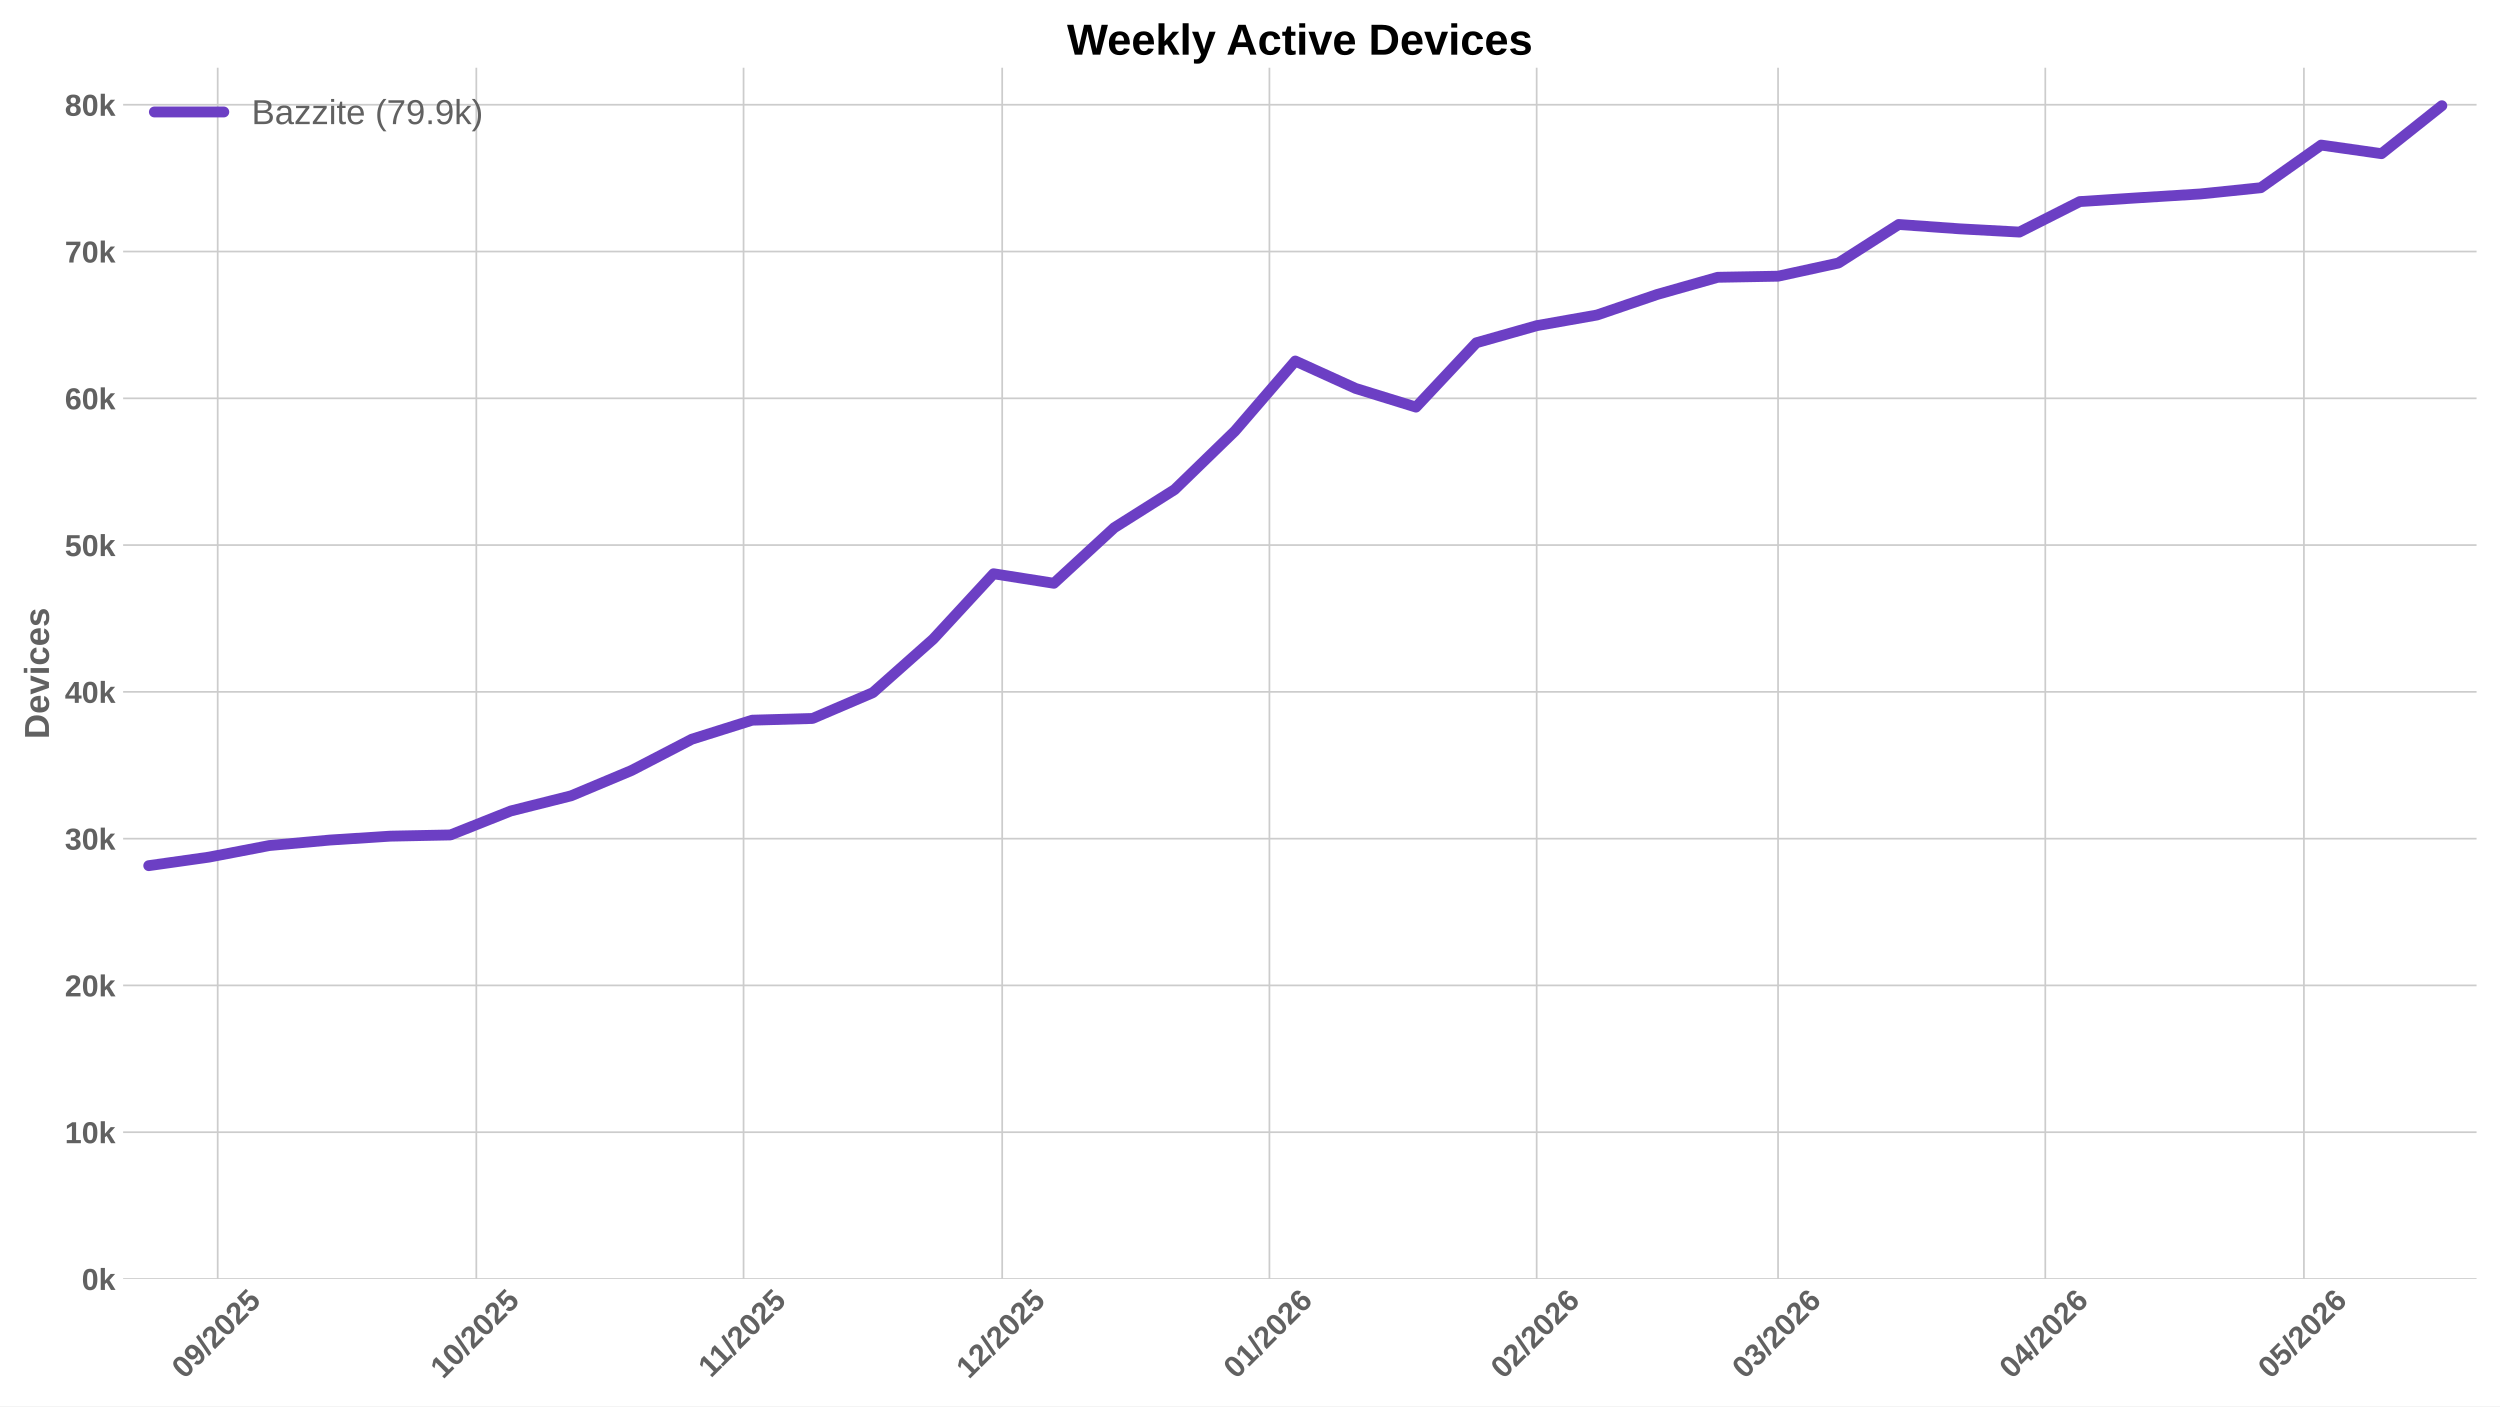
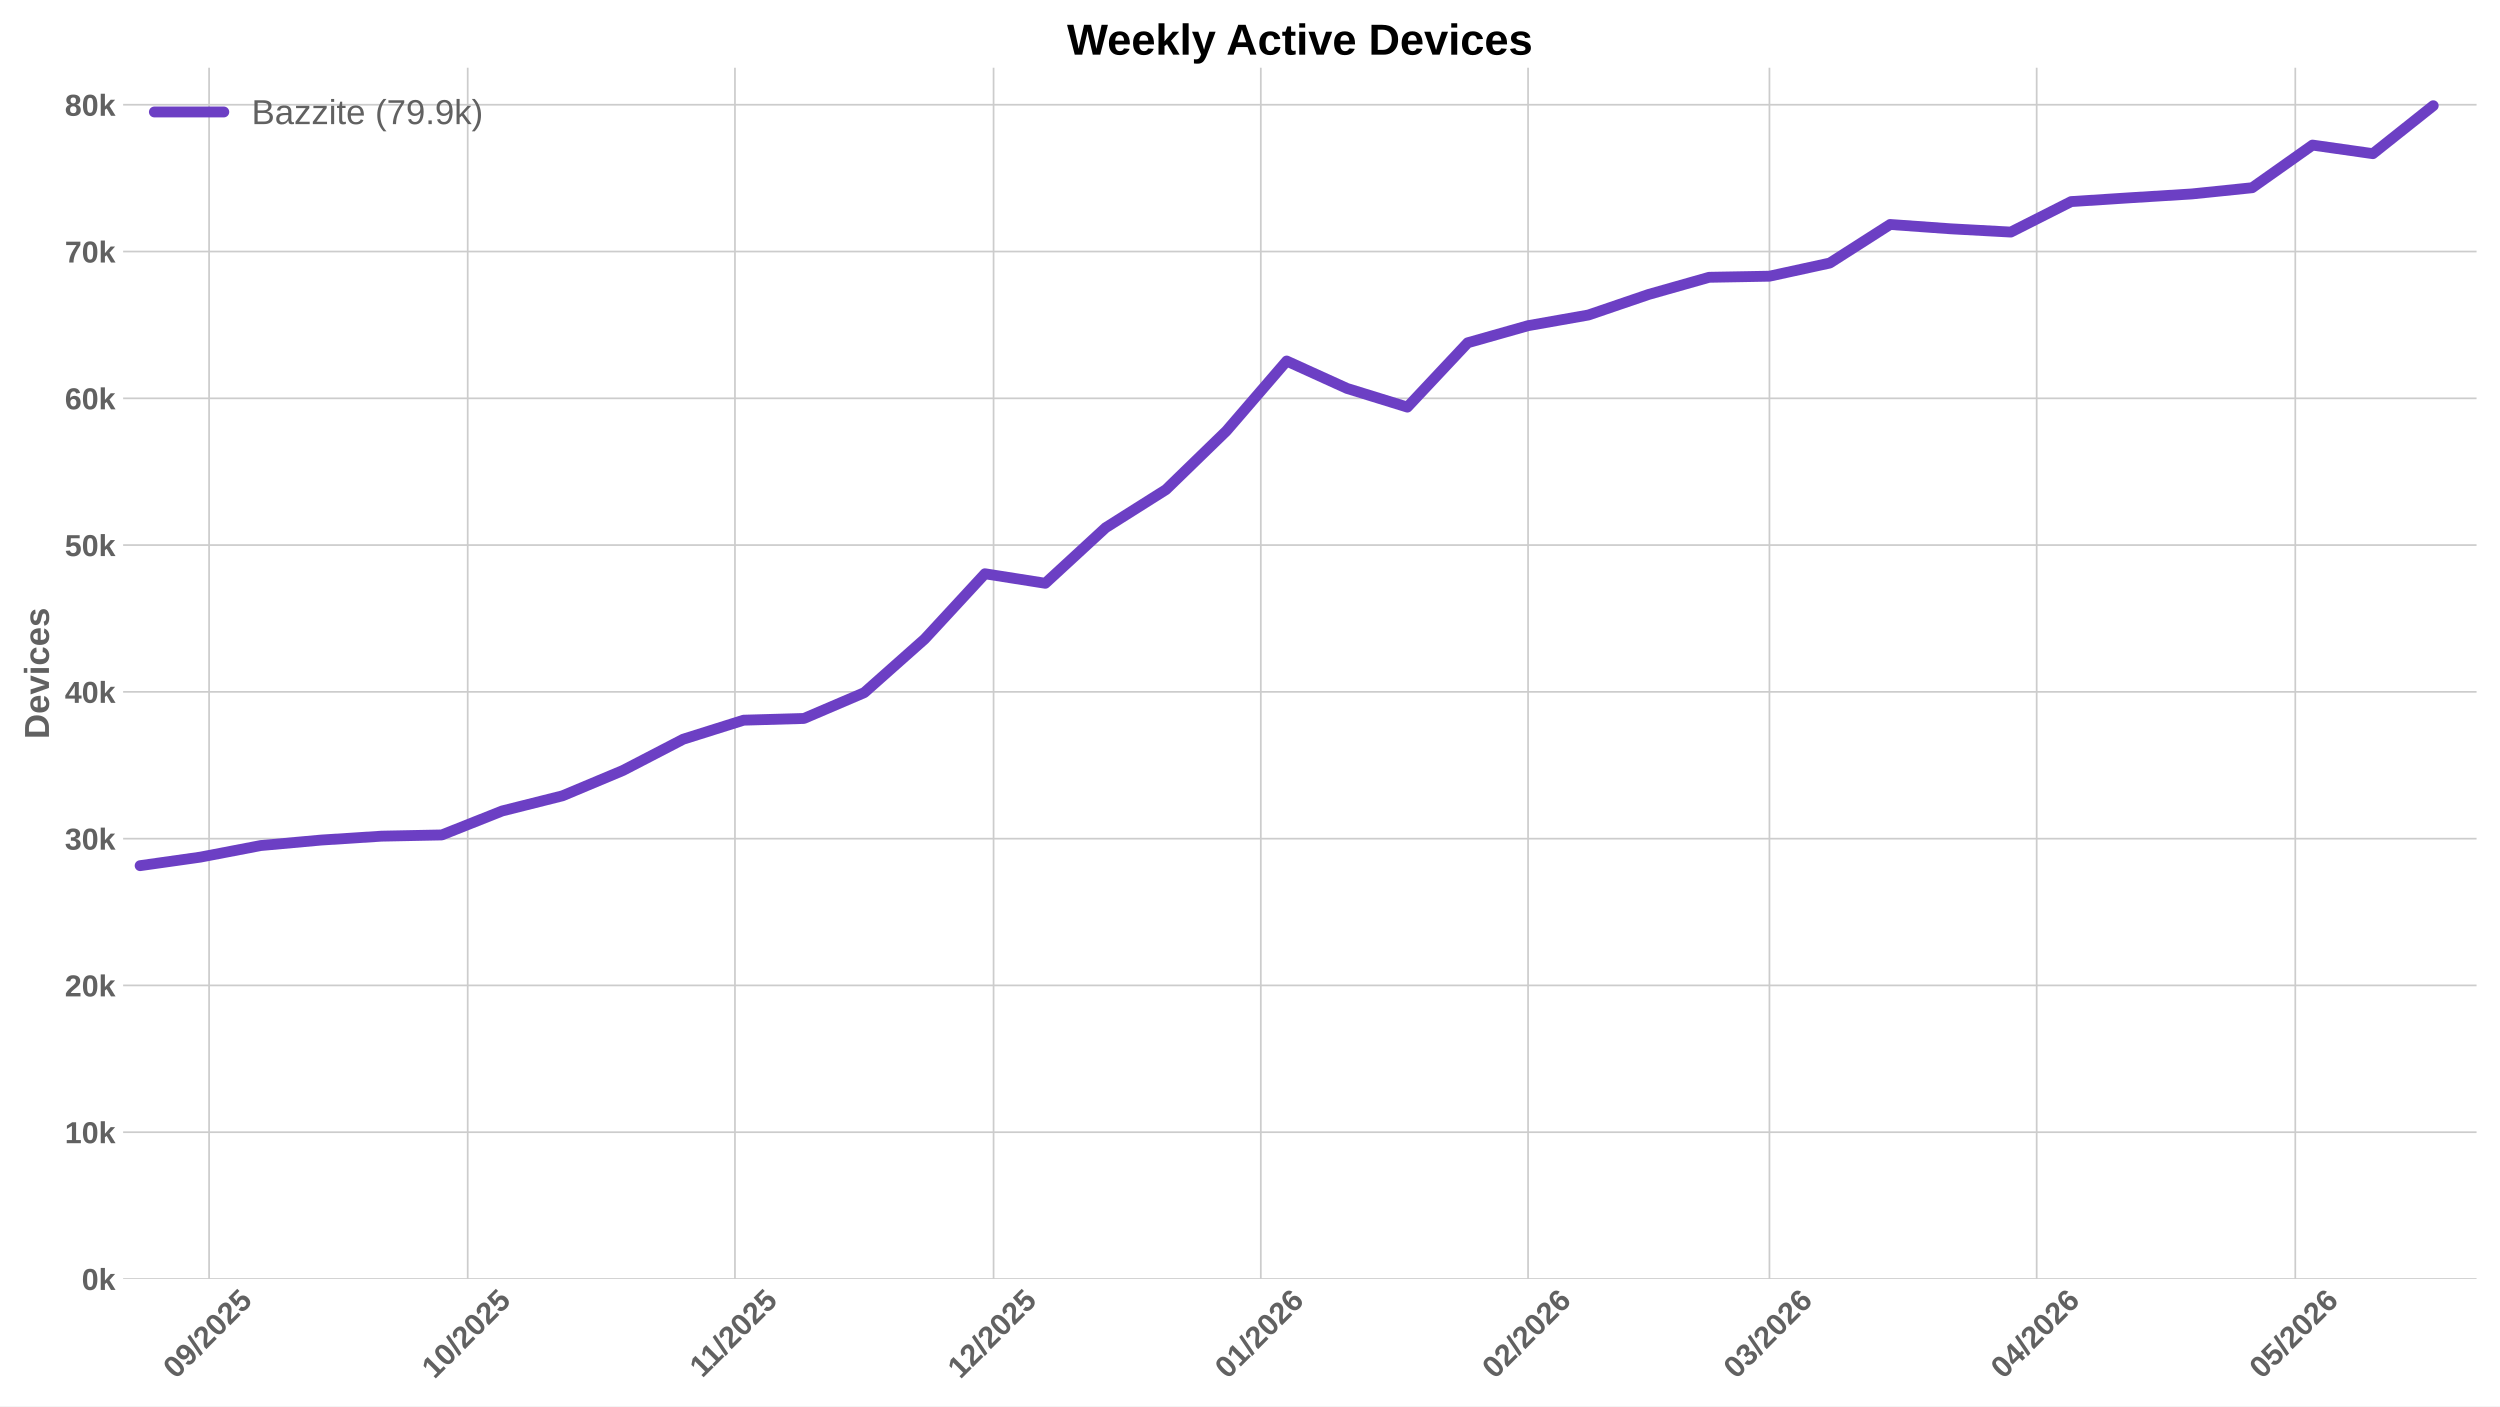
<svg xmlns="http://www.w3.org/2000/svg" xmlns:xlink="http://www.w3.org/1999/xlink" width="1152pt" height="648pt" viewBox="0 0 1152 648" version="1.1">
  <defs>
    <style type="text/css">*{stroke-linejoin: round; stroke-linecap: butt}</style>
  </defs>
  <g id="figure_1">
    <g id="patch_1">
      <path d="M 0 648  L 1152 648  L 1152 0  L 0 0  z " style="fill: #ffffff" />
    </g>
    <g id="axes_1">
      <g id="patch_2">
        <path d="M 56.73 589.343  L 1141.2 589.343  L 1141.2 31.2  L 56.73 31.2  z " style="fill: #ffffff" />
      </g>
      <g id="matplotlib.axis_1">
        <g id="xtick_1">
          <g id="line2d_1">
-             <path d="M 100.316 589.343  L 100.316 31.2  " clip-path="url(#p8b7807c930)" style="fill: none; stroke: #cccccc; stroke-width: 0.8; stroke-linecap: round" />
+             <path d="M 96.348 589.343  L 96.348 31.2  " clip-path="url(#p109d6dbc8f)" style="fill: none; stroke: #cccccc; stroke-width: 0.8; stroke-linecap: round" />
          </g>
          <g id="line2d_2" />
          <g id="text_1">
-             <g style="fill: #616161" transform="translate(84.98575 635.7977) rotate(-45) scale(0.14 -0.14)">
+             <g style="fill: #616161" transform="translate(81.01808 635.7977) rotate(-45) scale(0.14 -0.14)">
              <defs>
                <path id="LiberationSans-Bold-30" d="M 3297 2203  Q 3297 1088 2914 512  Q 2531 -63 1766 -63  Q 253 -63 253 2203  Q 253 2994 418 3494  Q 584 3994 915 4231  Q 1247 4469 1791 4469  Q 2572 4469 2934 3903  Q 3297 3338 3297 2203  z M 2416 2203  Q 2416 2813 2356 3150  Q 2297 3488 2165 3634  Q 2034 3781 1784 3781  Q 1519 3781 1383 3632  Q 1247 3484 1189 3148  Q 1131 2813 1131 2203  Q 1131 1600 1192 1261  Q 1253 922 1386 775  Q 1519 628 1772 628  Q 2022 628 2158 783  Q 2294 938 2355 1278  Q 2416 1619 2416 2203  z " transform="scale(0.015625)" />
                <path id="LiberationSans-Bold-39" d="M 3322 2272  Q 3322 1100 2894 518  Q 2466 -63 1678 -63  Q 1097 -63 767 185  Q 438 434 300 972  L 1125 1088  Q 1247 628 1688 628  Q 2056 628 2254 981  Q 2453 1334 2459 2028  Q 2341 1794 2070 1661  Q 1800 1528 1488 1528  Q 906 1528 564 1923  Q 222 2319 222 2994  Q 222 3688 623 4078  Q 1025 4469 1759 4469  Q 2550 4469 2936 3920  Q 3322 3372 3322 2272  z M 2394 2888  Q 2394 3297 2214 3539  Q 2034 3781 1738 3781  Q 1447 3781 1280 3570  Q 1113 3359 1113 2988  Q 1113 2622 1278 2401  Q 1444 2181 1741 2181  Q 2022 2181 2208 2373  Q 2394 2566 2394 2888  z " transform="scale(0.015625)" />
                <path id="LiberationSans-Bold-2f" d="M 63 -128  L 972 4638  L 1716 4638  L 822 -128  L 63 -128  z " transform="scale(0.015625)" />
                <path id="LiberationSans-Bold-32" d="M 222 0  L 222 609  Q 394 988 711 1347  Q 1028 1706 1509 2097  Q 1972 2472 2158 2715  Q 2344 2959 2344 3194  Q 2344 3769 1766 3769  Q 1484 3769 1336 3617  Q 1188 3466 1144 3163  L 259 3213  Q 334 3825 717 4147  Q 1100 4469 1759 4469  Q 2472 4469 2853 4144  Q 3234 3819 3234 3231  Q 3234 2922 3112 2672  Q 2991 2422 2800 2211  Q 2609 2000 2376 1815  Q 2144 1631 1925 1456  Q 1706 1281 1526 1103  Q 1347 925 1259 722  L 3303 722  L 3303 0  L 222 0  z " transform="scale(0.015625)" />
                <path id="LiberationSans-Bold-35" d="M 3381 1466  Q 3381 766 2945 351  Q 2509 -63 1750 -63  Q 1088 -63 689 235  Q 291 534 197 1100  L 1075 1172  Q 1144 891 1319 762  Q 1494 634 1759 634  Q 2088 634 2283 843  Q 2478 1053 2478 1447  Q 2478 1794 2293 2001  Q 2109 2209 1778 2209  Q 1413 2209 1181 1925  L 325 1925  L 478 4403  L 3125 4403  L 3125 3750  L 1275 3750  L 1203 2638  Q 1522 2919 2000 2919  Q 2628 2919 3004 2528  Q 3381 2138 3381 1466  z " transform="scale(0.015625)" />
              </defs>
              <use xlink:href="#LiberationSans-Bold-30" />
              <use xlink:href="#LiberationSans-Bold-39" transform="translate(55.61523 0)" />
              <use xlink:href="#LiberationSans-Bold-2f" transform="translate(111.2305 0)" />
              <use xlink:href="#LiberationSans-Bold-32" transform="translate(139.0137 0)" />
              <use xlink:href="#LiberationSans-Bold-30" transform="translate(194.6289 0)" />
              <use xlink:href="#LiberationSans-Bold-32" transform="translate(250.2441 0)" />
              <use xlink:href="#LiberationSans-Bold-35" transform="translate(305.8594 0)" />
            </g>
          </g>
        </g>
        <g id="xtick_2">
          <g id="line2d_3">
-             <path d="M 219.489 589.343  L 219.489 31.2  " clip-path="url(#p8b7807c930)" style="fill: none; stroke: #cccccc; stroke-width: 0.8; stroke-linecap: round" />
+             <path d="M 215.521 589.343  L 215.521 31.2  " clip-path="url(#p109d6dbc8f)" style="fill: none; stroke: #cccccc; stroke-width: 0.8; stroke-linecap: round" />
          </g>
          <g id="line2d_4" />
          <g id="text_2">
-             <g style="fill: #616161" transform="translate(204.1583 635.7977) rotate(-45) scale(0.14 -0.14)">
+             <g style="fill: #616161" transform="translate(200.1906 635.7977) rotate(-45) scale(0.14 -0.14)">
              <defs>
                <path id="LiberationSans-Bold-31" d="M 403 0  L 403 653  L 1494 653  L 1494 3656  L 438 2997  L 438 3688  L 1541 4403  L 2372 4403  L 2372 653  L 3381 653  L 3381 0  L 403 0  z " transform="scale(0.015625)" />
              </defs>
              <use xlink:href="#LiberationSans-Bold-31" />
              <use xlink:href="#LiberationSans-Bold-30" transform="translate(55.61523 0)" />
              <use xlink:href="#LiberationSans-Bold-2f" transform="translate(111.2305 0)" />
              <use xlink:href="#LiberationSans-Bold-32" transform="translate(139.0137 0)" />
              <use xlink:href="#LiberationSans-Bold-30" transform="translate(194.6289 0)" />
              <use xlink:href="#LiberationSans-Bold-32" transform="translate(250.2441 0)" />
              <use xlink:href="#LiberationSans-Bold-35" transform="translate(305.8594 0)" />
            </g>
          </g>
        </g>
        <g id="xtick_3">
          <g id="line2d_5">
-             <path d="M 342.634 589.343  L 342.634 31.2  " clip-path="url(#p8b7807c930)" style="fill: none; stroke: #cccccc; stroke-width: 0.8; stroke-linecap: round" />
+             <path d="M 338.666 589.343  L 338.666 31.2  " clip-path="url(#p109d6dbc8f)" style="fill: none; stroke: #cccccc; stroke-width: 0.8; stroke-linecap: round" />
          </g>
          <g id="line2d_6" />
          <g id="text_3">
-             <g style="fill: #616161" transform="translate(327.5755 635.2532) rotate(-45) scale(0.14 -0.14)">
+             <g style="fill: #616161" transform="translate(323.6078 635.2532) rotate(-45) scale(0.14 -0.14)">
              <use xlink:href="#LiberationSans-Bold-31" />
              <use xlink:href="#LiberationSans-Bold-31" transform="translate(50.11523 0)" />
              <use xlink:href="#LiberationSans-Bold-2f" transform="translate(105.7305 0)" />
              <use xlink:href="#LiberationSans-Bold-32" transform="translate(133.5137 0)" />
              <use xlink:href="#LiberationSans-Bold-30" transform="translate(189.1289 0)" />
              <use xlink:href="#LiberationSans-Bold-32" transform="translate(244.7441 0)" />
              <use xlink:href="#LiberationSans-Bold-35" transform="translate(300.3594 0)" />
            </g>
          </g>
        </g>
        <g id="xtick_4">
          <g id="line2d_7">
-             <path d="M 461.806 589.343  L 461.806 31.2  " clip-path="url(#p8b7807c930)" style="fill: none; stroke: #cccccc; stroke-width: 0.8; stroke-linecap: round" />
+             <path d="M 457.838 589.343  L 457.838 31.2  " clip-path="url(#p109d6dbc8f)" style="fill: none; stroke: #cccccc; stroke-width: 0.8; stroke-linecap: round" />
          </g>
          <g id="line2d_8" />
          <g id="text_4">
-             <g style="fill: #616161" transform="translate(446.4758 635.7977) rotate(-45) scale(0.14 -0.14)">
+             <g style="fill: #616161" transform="translate(442.5081 635.7977) rotate(-45) scale(0.14 -0.14)">
              <use xlink:href="#LiberationSans-Bold-31" />
              <use xlink:href="#LiberationSans-Bold-32" transform="translate(55.61523 0)" />
              <use xlink:href="#LiberationSans-Bold-2f" transform="translate(111.2305 0)" />
              <use xlink:href="#LiberationSans-Bold-32" transform="translate(139.0137 0)" />
              <use xlink:href="#LiberationSans-Bold-30" transform="translate(194.6289 0)" />
              <use xlink:href="#LiberationSans-Bold-32" transform="translate(250.2441 0)" />
              <use xlink:href="#LiberationSans-Bold-35" transform="translate(305.8594 0)" />
            </g>
          </g>
        </g>
        <g id="xtick_5">
          <g id="line2d_9">
-             <path d="M 584.951 589.343  L 584.951 31.2  " clip-path="url(#p8b7807c930)" style="fill: none; stroke: #cccccc; stroke-width: 0.8; stroke-linecap: round" />
+             <path d="M 580.983 589.343  L 580.983 31.2  " clip-path="url(#p109d6dbc8f)" style="fill: none; stroke: #cccccc; stroke-width: 0.8; stroke-linecap: round" />
          </g>
          <g id="line2d_10" />
          <g id="text_5">
-             <g style="fill: #616161" transform="translate(569.6207 635.7977) rotate(-45) scale(0.14 -0.14)">
+             <g style="fill: #616161" transform="translate(565.653 635.7977) rotate(-45) scale(0.14 -0.14)">
              <defs>
                <path id="LiberationSans-Bold-36" d="M 3328 1441  Q 3328 738 2934 337  Q 2541 -63 1847 -63  Q 1069 -63 651 482  Q 234 1028 234 2100  Q 234 3278 657 3873  Q 1081 4469 1869 4469  Q 2428 4469 2751 4222  Q 3075 3975 3209 3456  L 2381 3341  Q 2263 3775 1850 3775  Q 1497 3775 1295 3422  Q 1094 3069 1094 2350  Q 1234 2584 1484 2709  Q 1734 2834 2050 2834  Q 2641 2834 2984 2459  Q 3328 2084 3328 1441  z M 2447 1416  Q 2447 1791 2273 1989  Q 2100 2188 1797 2188  Q 1506 2188 1331 2002  Q 1156 1816 1156 1509  Q 1156 1125 1339 873  Q 1522 622 1819 622  Q 2116 622 2281 833  Q 2447 1044 2447 1416  z " transform="scale(0.015625)" />
              </defs>
              <use xlink:href="#LiberationSans-Bold-30" />
              <use xlink:href="#LiberationSans-Bold-31" transform="translate(55.61523 0)" />
              <use xlink:href="#LiberationSans-Bold-2f" transform="translate(111.2305 0)" />
              <use xlink:href="#LiberationSans-Bold-32" transform="translate(139.0137 0)" />
              <use xlink:href="#LiberationSans-Bold-30" transform="translate(194.6289 0)" />
              <use xlink:href="#LiberationSans-Bold-32" transform="translate(250.2441 0)" />
              <use xlink:href="#LiberationSans-Bold-36" transform="translate(305.8594 0)" />
            </g>
          </g>
        </g>
        <g id="xtick_6">
          <g id="line2d_11">
-             <path d="M 708.096 589.343  L 708.096 31.2  " clip-path="url(#p8b7807c930)" style="fill: none; stroke: #cccccc; stroke-width: 0.8; stroke-linecap: round" />
+             <path d="M 704.128 589.343  L 704.128 31.2  " clip-path="url(#p109d6dbc8f)" style="fill: none; stroke: #cccccc; stroke-width: 0.8; stroke-linecap: round" />
          </g>
          <g id="line2d_12" />
          <g id="text_6">
-             <g style="fill: #616161" transform="translate(692.7656 635.7977) rotate(-45) scale(0.14 -0.14)">
+             <g style="fill: #616161" transform="translate(688.798 635.7977) rotate(-45) scale(0.14 -0.14)">
              <use xlink:href="#LiberationSans-Bold-30" />
              <use xlink:href="#LiberationSans-Bold-32" transform="translate(55.61523 0)" />
              <use xlink:href="#LiberationSans-Bold-2f" transform="translate(111.2305 0)" />
              <use xlink:href="#LiberationSans-Bold-32" transform="translate(139.0137 0)" />
              <use xlink:href="#LiberationSans-Bold-30" transform="translate(194.6289 0)" />
              <use xlink:href="#LiberationSans-Bold-32" transform="translate(250.2441 0)" />
              <use xlink:href="#LiberationSans-Bold-36" transform="translate(305.8594 0)" />
            </g>
          </g>
        </g>
        <g id="xtick_7">
          <g id="line2d_13">
-             <path d="M 819.324 589.343  L 819.324 31.2  " clip-path="url(#p8b7807c930)" style="fill: none; stroke: #cccccc; stroke-width: 0.8; stroke-linecap: round" />
+             <path d="M 815.356 589.343  L 815.356 31.2  " clip-path="url(#p109d6dbc8f)" style="fill: none; stroke: #cccccc; stroke-width: 0.8; stroke-linecap: round" />
          </g>
          <g id="line2d_14" />
          <g id="text_7">
-             <g style="fill: #616161" transform="translate(803.9933 635.7977) rotate(-45) scale(0.14 -0.14)">
+             <g style="fill: #616161" transform="translate(800.0257 635.7977) rotate(-45) scale(0.14 -0.14)">
              <defs>
                <path id="LiberationSans-Bold-33" d="M 3328 1222  Q 3328 603 2922 265  Q 2516 -72 1766 -72  Q 1056 -72 637 254  Q 219 581 147 1197  L 1041 1275  Q 1125 641 1763 641  Q 2078 641 2253 797  Q 2428 953 2428 1275  Q 2428 1569 2215 1725  Q 2003 1881 1584 1881  L 1278 1881  L 1278 2591  L 1566 2591  Q 1944 2591 2134 2745  Q 2325 2900 2325 3188  Q 2325 3459 2173 3614  Q 2022 3769 1731 3769  Q 1459 3769 1292 3619  Q 1125 3469 1100 3194  L 222 3256  Q 291 3825 694 4147  Q 1097 4469 1747 4469  Q 2438 4469 2827 4158  Q 3216 3847 3216 3297  Q 3216 2884 2973 2618  Q 2731 2353 2275 2266  L 2275 2253  Q 2781 2194 3054 1920  Q 3328 1647 3328 1222  z " transform="scale(0.015625)" />
              </defs>
              <use xlink:href="#LiberationSans-Bold-30" />
              <use xlink:href="#LiberationSans-Bold-33" transform="translate(55.61523 0)" />
              <use xlink:href="#LiberationSans-Bold-2f" transform="translate(111.2305 0)" />
              <use xlink:href="#LiberationSans-Bold-32" transform="translate(139.0137 0)" />
              <use xlink:href="#LiberationSans-Bold-30" transform="translate(194.6289 0)" />
              <use xlink:href="#LiberationSans-Bold-32" transform="translate(250.2441 0)" />
              <use xlink:href="#LiberationSans-Bold-36" transform="translate(305.8594 0)" />
            </g>
          </g>
        </g>
        <g id="xtick_8">
          <g id="line2d_15">
-             <path d="M 942.469 589.343  L 942.469 31.2  " clip-path="url(#p8b7807c930)" style="fill: none; stroke: #cccccc; stroke-width: 0.8; stroke-linecap: round" />
+             <path d="M 938.501 589.343  L 938.501 31.2  " clip-path="url(#p109d6dbc8f)" style="fill: none; stroke: #cccccc; stroke-width: 0.8; stroke-linecap: round" />
          </g>
          <g id="line2d_16" />
          <g id="text_8">
-             <g style="fill: #616161" transform="translate(927.1383 635.7977) rotate(-45) scale(0.14 -0.14)">
+             <g style="fill: #616161" transform="translate(923.1706 635.7977) rotate(-45) scale(0.14 -0.14)">
              <defs>
                <path id="LiberationSans-Bold-34" d="M 2938 897  L 2938 0  L 2100 0  L 2100 897  L 97 897  L 97 1556  L 1956 4403  L 2938 4403  L 2938 1550  L 3525 1550  L 3525 897  L 2938 897  z M 2100 2991  Q 2100 3159 2111 3356  Q 2122 3553 2128 3609  Q 2047 3434 1834 3103  L 813 1550  L 2100 1550  L 2100 2991  z " transform="scale(0.015625)" />
              </defs>
              <use xlink:href="#LiberationSans-Bold-30" />
              <use xlink:href="#LiberationSans-Bold-34" transform="translate(55.61523 0)" />
              <use xlink:href="#LiberationSans-Bold-2f" transform="translate(111.2305 0)" />
              <use xlink:href="#LiberationSans-Bold-32" transform="translate(139.0137 0)" />
              <use xlink:href="#LiberationSans-Bold-30" transform="translate(194.6289 0)" />
              <use xlink:href="#LiberationSans-Bold-32" transform="translate(250.2441 0)" />
              <use xlink:href="#LiberationSans-Bold-36" transform="translate(305.8594 0)" />
            </g>
          </g>
        </g>
        <g id="xtick_9">
          <g id="line2d_17">
-             <path d="M 1061.641 589.343  L 1061.641 31.2  " clip-path="url(#p8b7807c930)" style="fill: none; stroke: #cccccc; stroke-width: 0.8; stroke-linecap: round" />
+             <path d="M 1057.673 589.343  L 1057.673 31.2  " clip-path="url(#p109d6dbc8f)" style="fill: none; stroke: #cccccc; stroke-width: 0.8; stroke-linecap: round" />
          </g>
          <g id="line2d_18" />
          <g id="text_9">
-             <g style="fill: #616161" transform="translate(1046.311 635.7977) rotate(-45) scale(0.14 -0.14)">
+             <g style="fill: #616161" transform="translate(1042.343 635.7977) rotate(-45) scale(0.14 -0.14)">
              <use xlink:href="#LiberationSans-Bold-30" />
              <use xlink:href="#LiberationSans-Bold-35" transform="translate(55.61523 0)" />
              <use xlink:href="#LiberationSans-Bold-2f" transform="translate(111.2305 0)" />
              <use xlink:href="#LiberationSans-Bold-32" transform="translate(139.0137 0)" />
              <use xlink:href="#LiberationSans-Bold-30" transform="translate(194.6289 0)" />
              <use xlink:href="#LiberationSans-Bold-32" transform="translate(250.2441 0)" />
              <use xlink:href="#LiberationSans-Bold-36" transform="translate(305.8594 0)" />
            </g>
          </g>
        </g>
      </g>
      <g id="matplotlib.axis_2">
        <g id="ytick_1">
          <g id="line2d_19">
-             <path d="M 56.73 589.343  L 1141.2 589.343  " clip-path="url(#p8b7807c930)" style="fill: none; stroke: #cccccc; stroke-width: 0.8; stroke-linecap: round" />
+             <path d="M 56.73 589.343  L 1141.2 589.343  " clip-path="url(#p109d6dbc8f)" style="fill: none; stroke: #cccccc; stroke-width: 0.8; stroke-linecap: round" />
          </g>
          <g id="line2d_20" />
          <g id="text_10">
            <g style="fill: #616161" transform="translate(37.65937 594.416) scale(0.14 -0.14)">
              <defs>
                <path id="LiberationSans-Bold-6b" d="M 2606 0  L 1703 1531  L 1325 1269  L 1325 0  L 447 0  L 447 4638  L 1325 4638  L 1325 1981  L 2531 3381  L 3475 3381  L 2288 2063  L 3566 0  L 2606 0  z " transform="scale(0.015625)" />
              </defs>
              <use xlink:href="#LiberationSans-Bold-30" />
              <use xlink:href="#LiberationSans-Bold-6b" transform="translate(55.61523 0)" />
            </g>
          </g>
        </g>
        <g id="ytick_2">
          <g id="line2d_21">
-             <path d="M 56.73 521.71  L 1141.2 521.71  " clip-path="url(#p8b7807c930)" style="fill: none; stroke: #cccccc; stroke-width: 0.8; stroke-linecap: round" />
+             <path d="M 56.73 521.71  L 1141.2 521.71  " clip-path="url(#p109d6dbc8f)" style="fill: none; stroke: #cccccc; stroke-width: 0.8; stroke-linecap: round" />
          </g>
          <g id="line2d_22" />
          <g id="text_11">
            <g style="fill: #616161" transform="translate(29.87406 526.7827) scale(0.14 -0.14)">
              <use xlink:href="#LiberationSans-Bold-31" />
              <use xlink:href="#LiberationSans-Bold-30" transform="translate(55.61523 0)" />
              <use xlink:href="#LiberationSans-Bold-6b" transform="translate(111.2305 0)" />
            </g>
          </g>
        </g>
        <g id="ytick_3">
          <g id="line2d_23">
-             <path d="M 56.73 454.076  L 1141.2 454.076  " clip-path="url(#p8b7807c930)" style="fill: none; stroke: #cccccc; stroke-width: 0.8; stroke-linecap: round" />
+             <path d="M 56.73 454.076  L 1141.2 454.076  " clip-path="url(#p109d6dbc8f)" style="fill: none; stroke: #cccccc; stroke-width: 0.8; stroke-linecap: round" />
          </g>
          <g id="line2d_24" />
          <g id="text_12">
            <g style="fill: #616161" transform="translate(29.87406 459.1493) scale(0.14 -0.14)">
              <use xlink:href="#LiberationSans-Bold-32" />
              <use xlink:href="#LiberationSans-Bold-30" transform="translate(55.61523 0)" />
              <use xlink:href="#LiberationSans-Bold-6b" transform="translate(111.2305 0)" />
            </g>
          </g>
        </g>
        <g id="ytick_4">
          <g id="line2d_25">
-             <path d="M 56.73 386.443  L 1141.2 386.443  " clip-path="url(#p8b7807c930)" style="fill: none; stroke: #cccccc; stroke-width: 0.8; stroke-linecap: round" />
+             <path d="M 56.73 386.443  L 1141.2 386.443  " clip-path="url(#p109d6dbc8f)" style="fill: none; stroke: #cccccc; stroke-width: 0.8; stroke-linecap: round" />
          </g>
          <g id="line2d_26" />
          <g id="text_13">
            <g style="fill: #616161" transform="translate(29.87406 391.516) scale(0.14 -0.14)">
              <use xlink:href="#LiberationSans-Bold-33" />
              <use xlink:href="#LiberationSans-Bold-30" transform="translate(55.61523 0)" />
              <use xlink:href="#LiberationSans-Bold-6b" transform="translate(111.2305 0)" />
            </g>
          </g>
        </g>
        <g id="ytick_5">
          <g id="line2d_27">
-             <path d="M 56.73 318.81  L 1141.2 318.81  " clip-path="url(#p8b7807c930)" style="fill: none; stroke: #cccccc; stroke-width: 0.8; stroke-linecap: round" />
+             <path d="M 56.73 318.81  L 1141.2 318.81  " clip-path="url(#p109d6dbc8f)" style="fill: none; stroke: #cccccc; stroke-width: 0.8; stroke-linecap: round" />
          </g>
          <g id="line2d_28" />
          <g id="text_14">
            <g style="fill: #616161" transform="translate(29.87406 323.8826) scale(0.14 -0.14)">
              <use xlink:href="#LiberationSans-Bold-34" />
              <use xlink:href="#LiberationSans-Bold-30" transform="translate(55.61523 0)" />
              <use xlink:href="#LiberationSans-Bold-6b" transform="translate(111.2305 0)" />
            </g>
          </g>
        </g>
        <g id="ytick_6">
          <g id="line2d_29">
-             <path d="M 56.73 251.176  L 1141.2 251.176  " clip-path="url(#p8b7807c930)" style="fill: none; stroke: #cccccc; stroke-width: 0.8; stroke-linecap: round" />
+             <path d="M 56.73 251.176  L 1141.2 251.176  " clip-path="url(#p109d6dbc8f)" style="fill: none; stroke: #cccccc; stroke-width: 0.8; stroke-linecap: round" />
          </g>
          <g id="line2d_30" />
          <g id="text_15">
            <g style="fill: #616161" transform="translate(29.87406 256.2493) scale(0.14 -0.14)">
              <use xlink:href="#LiberationSans-Bold-35" />
              <use xlink:href="#LiberationSans-Bold-30" transform="translate(55.61523 0)" />
              <use xlink:href="#LiberationSans-Bold-6b" transform="translate(111.2305 0)" />
            </g>
          </g>
        </g>
        <g id="ytick_7">
          <g id="line2d_31">
-             <path d="M 56.73 183.543  L 1141.2 183.543  " clip-path="url(#p8b7807c930)" style="fill: none; stroke: #cccccc; stroke-width: 0.8; stroke-linecap: round" />
+             <path d="M 56.73 183.543  L 1141.2 183.543  " clip-path="url(#p109d6dbc8f)" style="fill: none; stroke: #cccccc; stroke-width: 0.8; stroke-linecap: round" />
          </g>
          <g id="line2d_32" />
          <g id="text_16">
            <g style="fill: #616161" transform="translate(29.87406 188.6159) scale(0.14 -0.14)">
              <use xlink:href="#LiberationSans-Bold-36" />
              <use xlink:href="#LiberationSans-Bold-30" transform="translate(55.61523 0)" />
              <use xlink:href="#LiberationSans-Bold-6b" transform="translate(111.2305 0)" />
            </g>
          </g>
        </g>
        <g id="ytick_8">
          <g id="line2d_33">
-             <path d="M 56.73 115.91  L 1141.2 115.91  " clip-path="url(#p8b7807c930)" style="fill: none; stroke: #cccccc; stroke-width: 0.8; stroke-linecap: round" />
+             <path d="M 56.73 115.91  L 1141.2 115.91  " clip-path="url(#p109d6dbc8f)" style="fill: none; stroke: #cccccc; stroke-width: 0.8; stroke-linecap: round" />
          </g>
          <g id="line2d_34" />
          <g id="text_17">
            <g style="fill: #616161" transform="translate(29.87406 120.9826) scale(0.14 -0.14)">
              <defs>
                <path id="LiberationSans-Bold-37" d="M 3278 3706  Q 2981 3238 2717 2797  Q 2453 2356 2256 1911  Q 2059 1466 1945 995  Q 1831 525 1831 0  L 916 0  Q 916 550 1059 1064  Q 1203 1578 1475 2111  Q 1747 2644 2463 3681  L 275 3681  L 275 4403  L 3278 4403  L 3278 3706  z " transform="scale(0.015625)" />
              </defs>
              <use xlink:href="#LiberationSans-Bold-37" />
              <use xlink:href="#LiberationSans-Bold-30" transform="translate(55.61523 0)" />
              <use xlink:href="#LiberationSans-Bold-6b" transform="translate(111.2305 0)" />
            </g>
          </g>
        </g>
        <g id="ytick_9">
          <g id="line2d_35">
-             <path d="M 56.73 48.276  L 1141.2 48.276  " clip-path="url(#p8b7807c930)" style="fill: none; stroke: #cccccc; stroke-width: 0.8; stroke-linecap: round" />
+             <path d="M 56.73 48.276  L 1141.2 48.276  " clip-path="url(#p109d6dbc8f)" style="fill: none; stroke: #cccccc; stroke-width: 0.8; stroke-linecap: round" />
          </g>
          <g id="line2d_36" />
          <g id="text_18">
            <g style="fill: #616161" transform="translate(29.87406 53.34922) scale(0.14 -0.14)">
              <defs>
                <path id="LiberationSans-Bold-38" d="M 3363 1241  Q 3363 622 2953 279  Q 2544 -63 1784 -63  Q 1031 -63 617 278  Q 203 619 203 1234  Q 203 1656 447 1945  Q 691 2234 1100 2303  L 1100 2316  Q 744 2394 525 2669  Q 306 2944 306 3303  Q 306 3844 689 4156  Q 1072 4469 1772 4469  Q 2488 4469 2870 4164  Q 3253 3859 3253 3297  Q 3253 2938 3036 2666  Q 2819 2394 2453 2322  L 2453 2309  Q 2878 2241 3120 1961  Q 3363 1681 3363 1241  z M 2350 3250  Q 2350 3563 2206 3708  Q 2063 3853 1772 3853  Q 1203 3853 1203 3250  Q 1203 2619 1778 2619  Q 2066 2619 2208 2766  Q 2350 2913 2350 3250  z M 2453 1313  Q 2453 2003 1766 2003  Q 1447 2003 1276 1822  Q 1106 1641 1106 1300  Q 1106 913 1275 734  Q 1444 556 1791 556  Q 2131 556 2292 734  Q 2453 913 2453 1313  z " transform="scale(0.015625)" />
              </defs>
              <use xlink:href="#LiberationSans-Bold-38" />
              <use xlink:href="#LiberationSans-Bold-30" transform="translate(55.61523 0)" />
              <use xlink:href="#LiberationSans-Bold-6b" transform="translate(111.2305 0)" />
            </g>
          </g>
        </g>
        <g id="text_19">
          <g style="fill: #616161" transform="translate(22.55406 340.5153) rotate(-90) scale(0.16 -0.16)">
            <defs>
              <path id="LiberationSans-Bold-44" d="M 4353 2234  Q 4353 1553 4086 1045  Q 3819 538 3330 269  Q 2841 0 2209 0  L 428 0  L 428 4403  L 2022 4403  Q 3134 4403 3743 3842  Q 4353 3281 4353 2234  z M 3425 2234  Q 3425 2944 3056 3317  Q 2688 3691 2003 3691  L 1350 3691  L 1350 713  L 2131 713  Q 2725 713 3075 1122  Q 3425 1531 3425 2234  z " transform="scale(0.015625)" />
              <path id="LiberationSans-Bold-65" d="M 1831 -63  Q 1069 -63 659 389  Q 250 841 250 1706  Q 250 2544 665 2994  Q 1081 3444 1844 3444  Q 2572 3444 2956 2961  Q 3341 2478 3341 1547  L 3341 1522  L 1172 1522  Q 1172 1028 1355 776  Q 1538 525 1875 525  Q 2341 525 2463 928  L 3291 856  Q 2931 -63 1831 -63  z M 1831 2891  Q 1522 2891 1355 2675  Q 1188 2459 1178 2072  L 2491 2072  Q 2466 2481 2294 2686  Q 2122 2891 1831 2891  z " transform="scale(0.015625)" />
              <path id="LiberationSans-Bold-76" d="M 2284 0  L 1234 0  L 25 3381  L 953 3381  L 1544 1491  Q 1591 1334 1766 709  Q 1797 838 1894 1159  Q 1991 1481 2613 3381  L 3531 3381  L 2284 0  z " transform="scale(0.015625)" />
              <path id="LiberationSans-Bold-69" d="M 447 3991  L 447 4638  L 1325 4638  L 1325 3991  L 447 3991  z M 447 0  L 447 3381  L 1325 3381  L 1325 0  L 447 0  z " transform="scale(0.015625)" />
              <path id="LiberationSans-Bold-63" d="M 1856 -63  Q 1088 -63 669 395  Q 250 853 250 1672  Q 250 2509 672 2976  Q 1094 3444 1869 3444  Q 2466 3444 2856 3144  Q 3247 2844 3347 2316  L 2463 2272  Q 2425 2531 2275 2686  Q 2125 2841 1850 2841  Q 1172 2841 1172 1706  Q 1172 538 1863 538  Q 2113 538 2281 695  Q 2450 853 2491 1166  L 3372 1125  Q 3325 778 3123 506  Q 2922 234 2594 85  Q 2266 -63 1856 -63  z " transform="scale(0.015625)" />
              <path id="LiberationSans-Bold-73" d="M 3297 988  Q 3297 497 2895 217  Q 2494 -63 1784 -63  Q 1088 -63 717 157  Q 347 378 225 844  L 997 959  Q 1063 719 1223 619  Q 1384 519 1784 519  Q 2153 519 2322 612  Q 2491 706 2491 906  Q 2491 1069 2355 1164  Q 2219 1259 1894 1325  Q 1150 1472 890 1598  Q 631 1725 495 1926  Q 359 2128 359 2422  Q 359 2906 732 3176  Q 1106 3447 1791 3447  Q 2394 3447 2761 3212  Q 3128 2978 3219 2534  L 2441 2453  Q 2403 2659 2256 2761  Q 2109 2863 1791 2863  Q 1478 2863 1322 2783  Q 1166 2703 1166 2516  Q 1166 2369 1286 2283  Q 1406 2197 1691 2141  Q 2088 2059 2395 1973  Q 2703 1888 2889 1769  Q 3075 1650 3186 1464  Q 3297 1278 3297 988  z " transform="scale(0.015625)" />
            </defs>
            <use xlink:href="#LiberationSans-Bold-44" />
            <use xlink:href="#LiberationSans-Bold-65" transform="translate(72.2168 0)" />
            <use xlink:href="#LiberationSans-Bold-76" transform="translate(127.832 0)" />
            <use xlink:href="#LiberationSans-Bold-69" transform="translate(183.4473 0)" />
            <use xlink:href="#LiberationSans-Bold-63" transform="translate(211.2305 0)" />
            <use xlink:href="#LiberationSans-Bold-65" transform="translate(266.8457 0)" />
            <use xlink:href="#LiberationSans-Bold-73" transform="translate(322.4609 0)" />
          </g>
        </g>
      </g>
      <g id="line2d_37">
-         <path d="M 68.537 398.894  L 96.344 394.958  L 124.151 389.622  L 151.957 387.099  L 179.764 385.307  L 207.571 384.739  L 235.378 373.687  L 263.185 366.701  L 290.992 355.041  L 318.799 340.622  L 346.606 331.863  L 374.413 331.065  L 402.22 319.168  L 430.027 294.496  L 457.834 264.385  L 485.641 268.775  L 513.447 243.169  L 541.254 225.611  L 569.061 198.612  L 596.868 166.357  L 624.675 178.991  L 652.482 187.594  L 680.289 157.957  L 708.096 150.071  L 735.903 145.154  L 763.71 135.665  L 791.517 127.779  L 819.324 127.272  L 847.131 121.212  L 874.937 103.438  L 902.744 105.427  L 930.551 106.942  L 958.358 92.887  L 986.165 91.095  L 1013.972 89.37  L 1041.779 86.503  L 1069.586 66.855  L 1097.393 70.812  L 1125.2 48.709  " clip-path="url(#p8b7807c930)" style="fill: none; stroke: #6c3fc4; stroke-width: 5; stroke-linecap: round" />
+         <path d="M 64.569 398.894  L 92.376 394.958  L 120.183 389.622  L 147.99 387.099  L 175.797 385.307  L 203.604 384.739  L 231.411 373.687  L 259.217 366.701  L 287.024 355.041  L 314.831 340.622  L 342.638 331.863  L 370.445 331.065  L 398.252 319.168  L 426.059 294.496  L 453.866 264.385  L 481.673 268.775  L 509.48 243.169  L 537.287 225.611  L 565.094 198.612  L 592.901 166.357  L 620.707 178.991  L 648.514 187.594  L 676.321 157.957  L 704.128 150.071  L 731.935 145.154  L 759.742 135.665  L 787.549 127.779  L 815.356 127.272  L 843.163 121.212  L 870.97 103.438  L 898.777 105.427  L 926.584 106.942  L 954.391 92.887  L 982.197 91.095  L 1010.004 89.37  L 1037.811 86.503  L 1065.618 66.855  L 1093.425 70.812  L 1121.232 48.709  " clip-path="url(#p109d6dbc8f)" style="fill: none; stroke: #6c3fc4; stroke-width: 5; stroke-linecap: round" />
      </g>
      <g id="patch_3">
        <path d="M 56.73 589.343  L 56.73 31.2  " style="fill: none" />
      </g>
      <g id="patch_4">
        <path d="M 1141.2 589.343  L 1141.2 31.2  " style="fill: none" />
      </g>
      <g id="patch_5">
        <path d="M 56.73 589.343  L 1141.2 589.343  " style="fill: none" />
      </g>
      <g id="patch_6">
        <path d="M 56.73 31.2  L 1141.2 31.2  " style="fill: none" />
      </g>
      <g id="text_20">
        <g transform="translate(491.6806 25.2) scale(0.2 -0.2)">
          <defs>
            <path id="LiberationSans-Bold-57" d="M 4897 0  L 3803 0  L 3206 2547  Q 3097 2997 3022 3488  Q 2947 3078 2900 2864  Q 2853 2650 2234 0  L 1141 0  L 6 4403  L 941 4403  L 1578 1559  L 1722 872  Q 1809 1306 1892 1701  Q 1975 2097 2516 4403  L 3547 4403  L 4103 2059  Q 4169 1797 4325 872  L 4403 1234  L 4569 1953  L 5100 4403  L 6034 4403  L 4897 0  z " transform="scale(0.015625)" />
            <path id="LiberationSans-Bold-6c" d="M 447 0  L 447 4638  L 1325 4638  L 1325 0  L 447 0  z " transform="scale(0.015625)" />
            <path id="LiberationSans-Bold-79" d="M 884 -1328  Q 569 -1328 331 -1288  L 331 -663  Q 497 -688 634 -688  Q 822 -688 945 -628  Q 1069 -569 1167 -431  Q 1266 -294 1388 34  L 50 3381  L 978 3381  L 1509 1797  Q 1634 1456 1825 753  L 1903 1050  L 2106 1784  L 2606 3381  L 3525 3381  L 2188 -178  Q 1919 -828 1630 -1078  Q 1341 -1328 884 -1328  z " transform="scale(0.015625)" />
            <path id="LiberationSans-Bold-20" transform="scale(0.015625)" />
            <path id="LiberationSans-Bold-41" d="M 3541 0  L 3150 1125  L 1472 1125  L 1081 0  L 159 0  L 1766 4403  L 2853 4403  L 4453 0  L 3541 0  z M 2309 3725  L 2291 3656  Q 2259 3544 2215 3400  Q 2172 3256 1678 1819  L 2944 1819  L 2509 3084  L 2375 3509  L 2309 3725  z " transform="scale(0.015625)" />
            <path id="LiberationSans-Bold-74" d="M 1313 -56  Q 925 -56 715 155  Q 506 366 506 794  L 506 2788  L 78 2788  L 78 3381  L 550 3381  L 825 4175  L 1375 4175  L 1375 3381  L 2016 3381  L 2016 2788  L 1375 2788  L 1375 1031  Q 1375 784 1469 667  Q 1563 550 1759 550  Q 1863 550 2053 594  L 2053 50  Q 1728 -56 1313 -56  z " transform="scale(0.015625)" />
          </defs>
          <use xlink:href="#LiberationSans-Bold-57" />
          <use xlink:href="#LiberationSans-Bold-65" transform="translate(92.63477 0)" />
          <use xlink:href="#LiberationSans-Bold-65" transform="translate(148.25 0)" />
          <use xlink:href="#LiberationSans-Bold-6b" transform="translate(203.8652 0)" />
          <use xlink:href="#LiberationSans-Bold-6c" transform="translate(259.4805 0)" />
          <use xlink:href="#LiberationSans-Bold-79" transform="translate(287.2637 0)" />
          <use xlink:href="#LiberationSans-Bold-20" transform="translate(342.8789 0)" />
          <use xlink:href="#LiberationSans-Bold-41" transform="translate(366.9121 0)" />
          <use xlink:href="#LiberationSans-Bold-63" transform="translate(439.1289 0)" />
          <use xlink:href="#LiberationSans-Bold-74" transform="translate(494.7441 0)" />
          <use xlink:href="#LiberationSans-Bold-69" transform="translate(528.0449 0)" />
          <use xlink:href="#LiberationSans-Bold-76" transform="translate(555.8281 0)" />
          <use xlink:href="#LiberationSans-Bold-65" transform="translate(611.4434 0)" />
          <use xlink:href="#LiberationSans-Bold-20" transform="translate(667.0586 0)" />
          <use xlink:href="#LiberationSans-Bold-44" transform="translate(694.8418 0)" />
          <use xlink:href="#LiberationSans-Bold-65" transform="translate(767.0586 0)" />
          <use xlink:href="#LiberationSans-Bold-76" transform="translate(822.6738 0)" />
          <use xlink:href="#LiberationSans-Bold-69" transform="translate(878.2891 0)" />
          <use xlink:href="#LiberationSans-Bold-63" transform="translate(906.0723 0)" />
          <use xlink:href="#LiberationSans-Bold-65" transform="translate(961.6875 0)" />
          <use xlink:href="#LiberationSans-Bold-73" transform="translate(1017.303 0)" />
        </g>
      </g>
      <g id="legend_1">
        <g id="line2d_38">
          <path d="M 71.13 51.595  L 87.13 51.595  L 103.13 51.595  " style="fill: none; stroke: #6c3fc4; stroke-width: 5; stroke-linecap: round" />
        </g>
        <g id="text_21">
          <g style="fill: #616161" transform="translate(115.93 57.195) scale(0.16 -0.16)">
            <defs>
              <path id="LiberationSans-42" d="M 3931 1241  Q 3931 653 3503 326  Q 3075 0 2313 0  L 525 0  L 525 4403  L 2125 4403  Q 3675 4403 3675 3334  Q 3675 2944 3456 2678  Q 3238 2413 2838 2322  Q 3363 2259 3647 1970  Q 3931 1681 3931 1241  z M 3075 3263  Q 3075 3619 2831 3772  Q 2588 3925 2125 3925  L 1122 3925  L 1122 2531  L 2125 2531  Q 2603 2531 2839 2711  Q 3075 2891 3075 3263  z M 3328 1288  Q 3328 2066 2234 2066  L 1122 2066  L 1122 478  L 2281 478  Q 2828 478 3078 681  Q 3328 884 3328 1288  z " transform="scale(0.015625)" />
              <path id="LiberationSans-61" d="M 1294 -63  Q 784 -63 528 206  Q 272 475 272 944  Q 272 1469 617 1750  Q 963 2031 1731 2050  L 2491 2063  L 2491 2247  Q 2491 2659 2316 2837  Q 2141 3016 1766 3016  Q 1388 3016 1216 2887  Q 1044 2759 1009 2478  L 422 2531  Q 566 3444 1778 3444  Q 2416 3444 2737 3151  Q 3059 2859 3059 2306  L 3059 850  Q 3059 600 3125 473  Q 3191 347 3375 347  Q 3456 347 3559 369  L 3559 19  Q 3347 -31 3125 -31  Q 2813 -31 2670 133  Q 2528 297 2509 647  L 2491 647  Q 2275 259 1989 98  Q 1703 -63 1294 -63  z M 1422 359  Q 1731 359 1972 500  Q 2213 641 2352 886  Q 2491 1131 2491 1391  L 2491 1669  L 1875 1656  Q 1478 1650 1273 1575  Q 1069 1500 959 1344  Q 850 1188 850 934  Q 850 659 998 509  Q 1147 359 1422 359  z " transform="scale(0.015625)" />
              <path id="LiberationSans-7a" d="M 259 0  L 259 428  L 2150 2947  L 366 2947  L 366 3381  L 2816 3381  L 2816 2953  L 922 434  L 2881 434  L 2881 0  L 259 0  z " transform="scale(0.015625)" />
              <path id="LiberationSans-69" d="M 428 4100  L 428 4638  L 991 4638  L 991 4100  L 428 4100  z M 428 0  L 428 3381  L 991 3381  L 991 0  L 428 0  z " transform="scale(0.015625)" />
              <path id="LiberationSans-74" d="M 1731 25  Q 1453 -50 1163 -50  Q 488 -50 488 716  L 488 2972  L 97 2972  L 97 3381  L 509 3381  L 675 4138  L 1050 4138  L 1050 3381  L 1675 3381  L 1675 2972  L 1050 2972  L 1050 838  Q 1050 594 1129 495  Q 1209 397 1406 397  Q 1519 397 1731 441  L 1731 25  z " transform="scale(0.015625)" />
              <path id="LiberationSans-65" d="M 863 1572  Q 863 991 1103 675  Q 1344 359 1806 359  Q 2172 359 2392 506  Q 2613 653 2691 878  L 3184 738  Q 2881 -63 1806 -63  Q 1056 -63 664 384  Q 272 831 272 1713  Q 272 2550 664 2997  Q 1056 3444 1784 3444  Q 3275 3444 3275 1647  L 3275 1572  L 863 1572  z M 2694 2003  Q 2647 2538 2422 2783  Q 2197 3028 1775 3028  Q 1366 3028 1127 2754  Q 888 2481 869 2003  L 2694 2003  z " transform="scale(0.015625)" />
              <path id="LiberationSans-20" transform="scale(0.015625)" />
              <path id="LiberationSans-28" d="M 397 1663  Q 397 2566 680 3284  Q 963 4003 1550 4638  L 2094 4638  Q 1509 3988 1236 3256  Q 963 2525 963 1656  Q 963 791 1233 62  Q 1503 -666 2094 -1325  L 1550 -1325  Q 959 -688 678 32  Q 397 753 397 1650  L 397 1663  z " transform="scale(0.015625)" />
              <path id="LiberationSans-37" d="M 3238 3947  Q 2563 2916 2284 2331  Q 2006 1747 1867 1178  Q 1728 609 1728 0  L 1141 0  Q 1141 844 1498 1776  Q 1856 2709 2694 3925  L 328 3925  L 328 4403  L 3238 4403  L 3238 3947  z " transform="scale(0.015625)" />
              <path id="LiberationSans-39" d="M 3256 2291  Q 3256 1156 2842 546  Q 2428 -63 1663 -63  Q 1147 -63 836 154  Q 525 372 391 856  L 928 941  Q 1097 391 1672 391  Q 2156 391 2422 841  Q 2688 1291 2700 2125  Q 2575 1844 2272 1673  Q 1969 1503 1606 1503  Q 1013 1503 656 1909  Q 300 2316 300 2988  Q 300 3678 687 4073  Q 1075 4469 1766 4469  Q 2500 4469 2878 3925  Q 3256 3381 3256 2291  z M 2644 2834  Q 2644 3366 2400 3689  Q 2156 4013 1747 4013  Q 1341 4013 1106 3736  Q 872 3459 872 2988  Q 872 2506 1106 2226  Q 1341 1947 1741 1947  Q 1984 1947 2193 2058  Q 2403 2169 2523 2372  Q 2644 2575 2644 2834  z " transform="scale(0.015625)" />
              <path id="LiberationSans-2e" d="M 584 0  L 584 684  L 1194 684  L 1194 0  L 584 0  z " transform="scale(0.015625)" />
              <path id="LiberationSans-6b" d="M 2550 0  L 1406 1544  L 994 1203  L 994 0  L 431 0  L 431 4638  L 994 4638  L 994 1741  L 2478 3381  L 3138 3381  L 1766 1928  L 3209 0  L 2550 0  z " transform="scale(0.015625)" />
              <path id="LiberationSans-29" d="M 1734 1650  Q 1734 747 1451 28  Q 1169 -691 581 -1325  L 38 -1325  Q 625 -669 897 57  Q 1169 784 1169 1656  Q 1169 2528 895 3256  Q 622 3984 38 4638  L 581 4638  Q 1172 4000 1453 3279  Q 1734 2559 1734 1663  L 1734 1650  z " transform="scale(0.015625)" />
            </defs>
            <use xlink:href="#LiberationSans-42" />
            <use xlink:href="#LiberationSans-61" transform="translate(66.69922 0)" />
            <use xlink:href="#LiberationSans-7a" transform="translate(122.3145 0)" />
            <use xlink:href="#LiberationSans-7a" transform="translate(172.3145 0)" />
            <use xlink:href="#LiberationSans-69" transform="translate(222.3145 0)" />
            <use xlink:href="#LiberationSans-74" transform="translate(244.5312 0)" />
            <use xlink:href="#LiberationSans-65" transform="translate(272.3145 0)" />
            <use xlink:href="#LiberationSans-20" transform="translate(327.9297 0)" />
            <use xlink:href="#LiberationSans-28" transform="translate(355.7129 0)" />
            <use xlink:href="#LiberationSans-37" transform="translate(389.0137 0)" />
            <use xlink:href="#LiberationSans-39" transform="translate(444.6289 0)" />
            <use xlink:href="#LiberationSans-2e" transform="translate(500.2441 0)" />
            <use xlink:href="#LiberationSans-39" transform="translate(528.0273 0)" />
            <use xlink:href="#LiberationSans-6b" transform="translate(583.6426 0)" />
            <use xlink:href="#LiberationSans-29" transform="translate(633.6426 0)" />
          </g>
        </g>
      </g>
    </g>
  </g>
  <defs>
-     <clipPath id="p8b7807c930">
+     <clipPath id="p109d6dbc8f">
      <rect x="56.73" y="31.2" width="1084.47" height="558.143" />
    </clipPath>
  </defs>
</svg>
